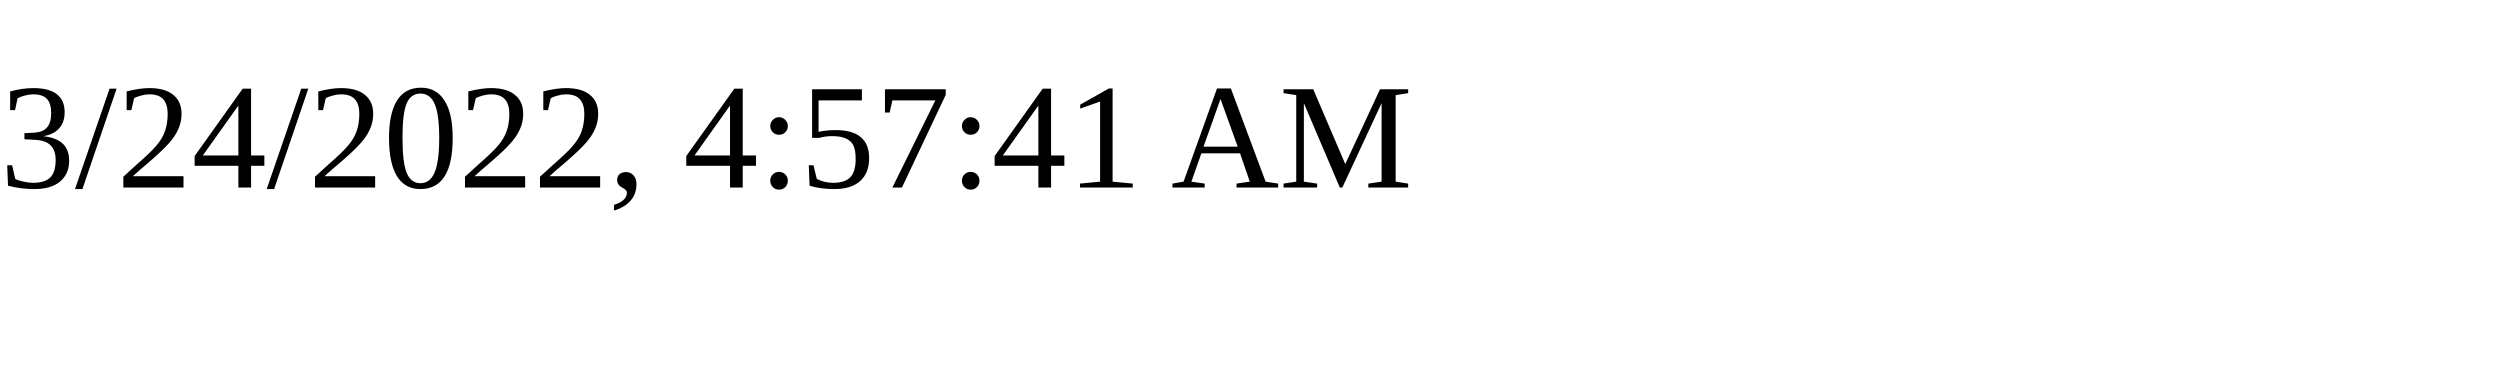
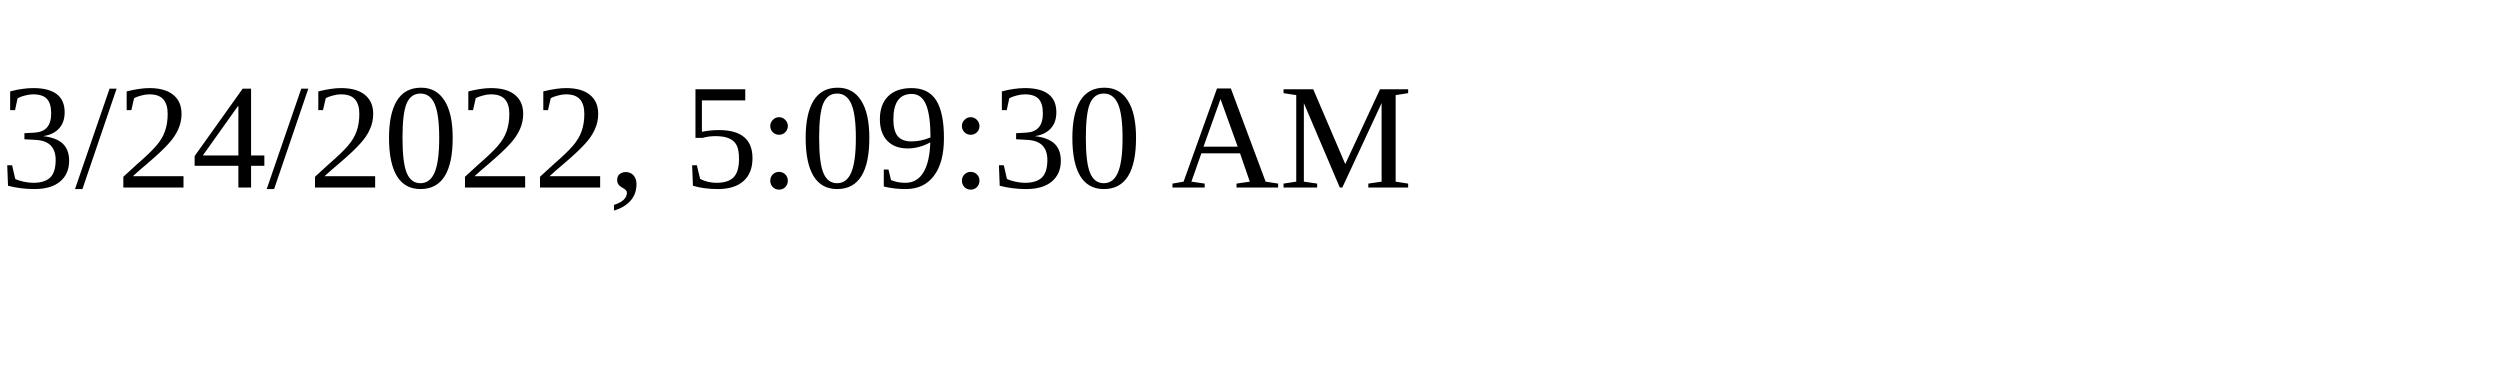
<svg xmlns="http://www.w3.org/2000/svg" height="30" width="200">
-   <text x="0" y="15">3/24/2022, 4:57:41 AM</text>
+   <text x="0" y="15">3/24/2022, 5:09:30 AM</text>
</svg>
